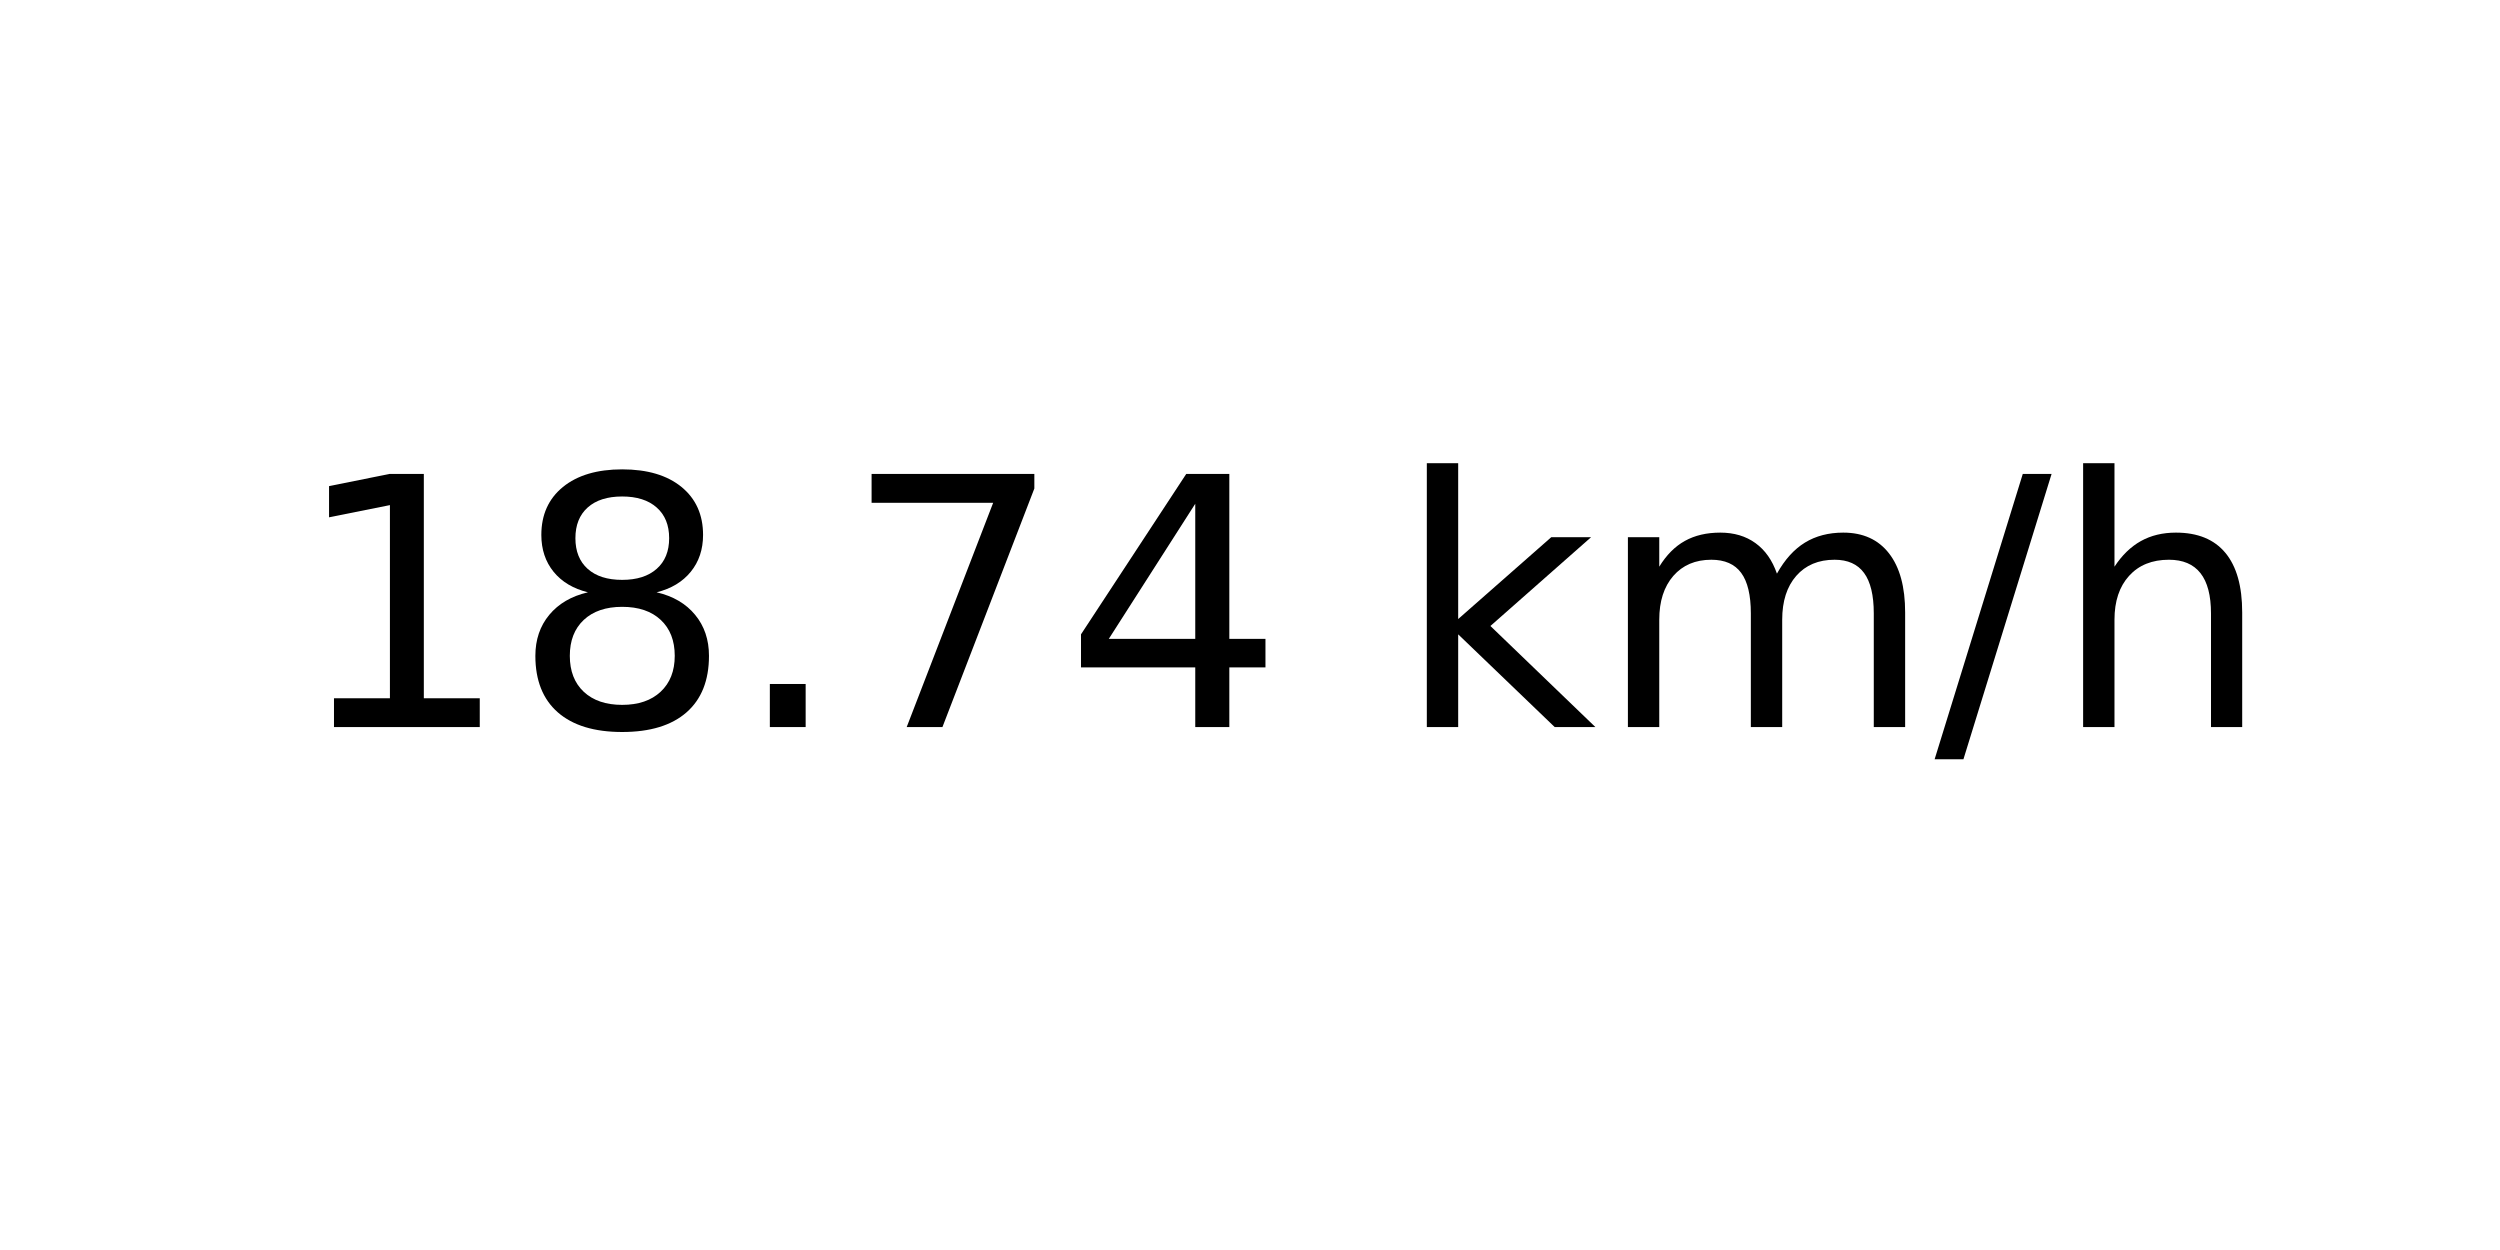
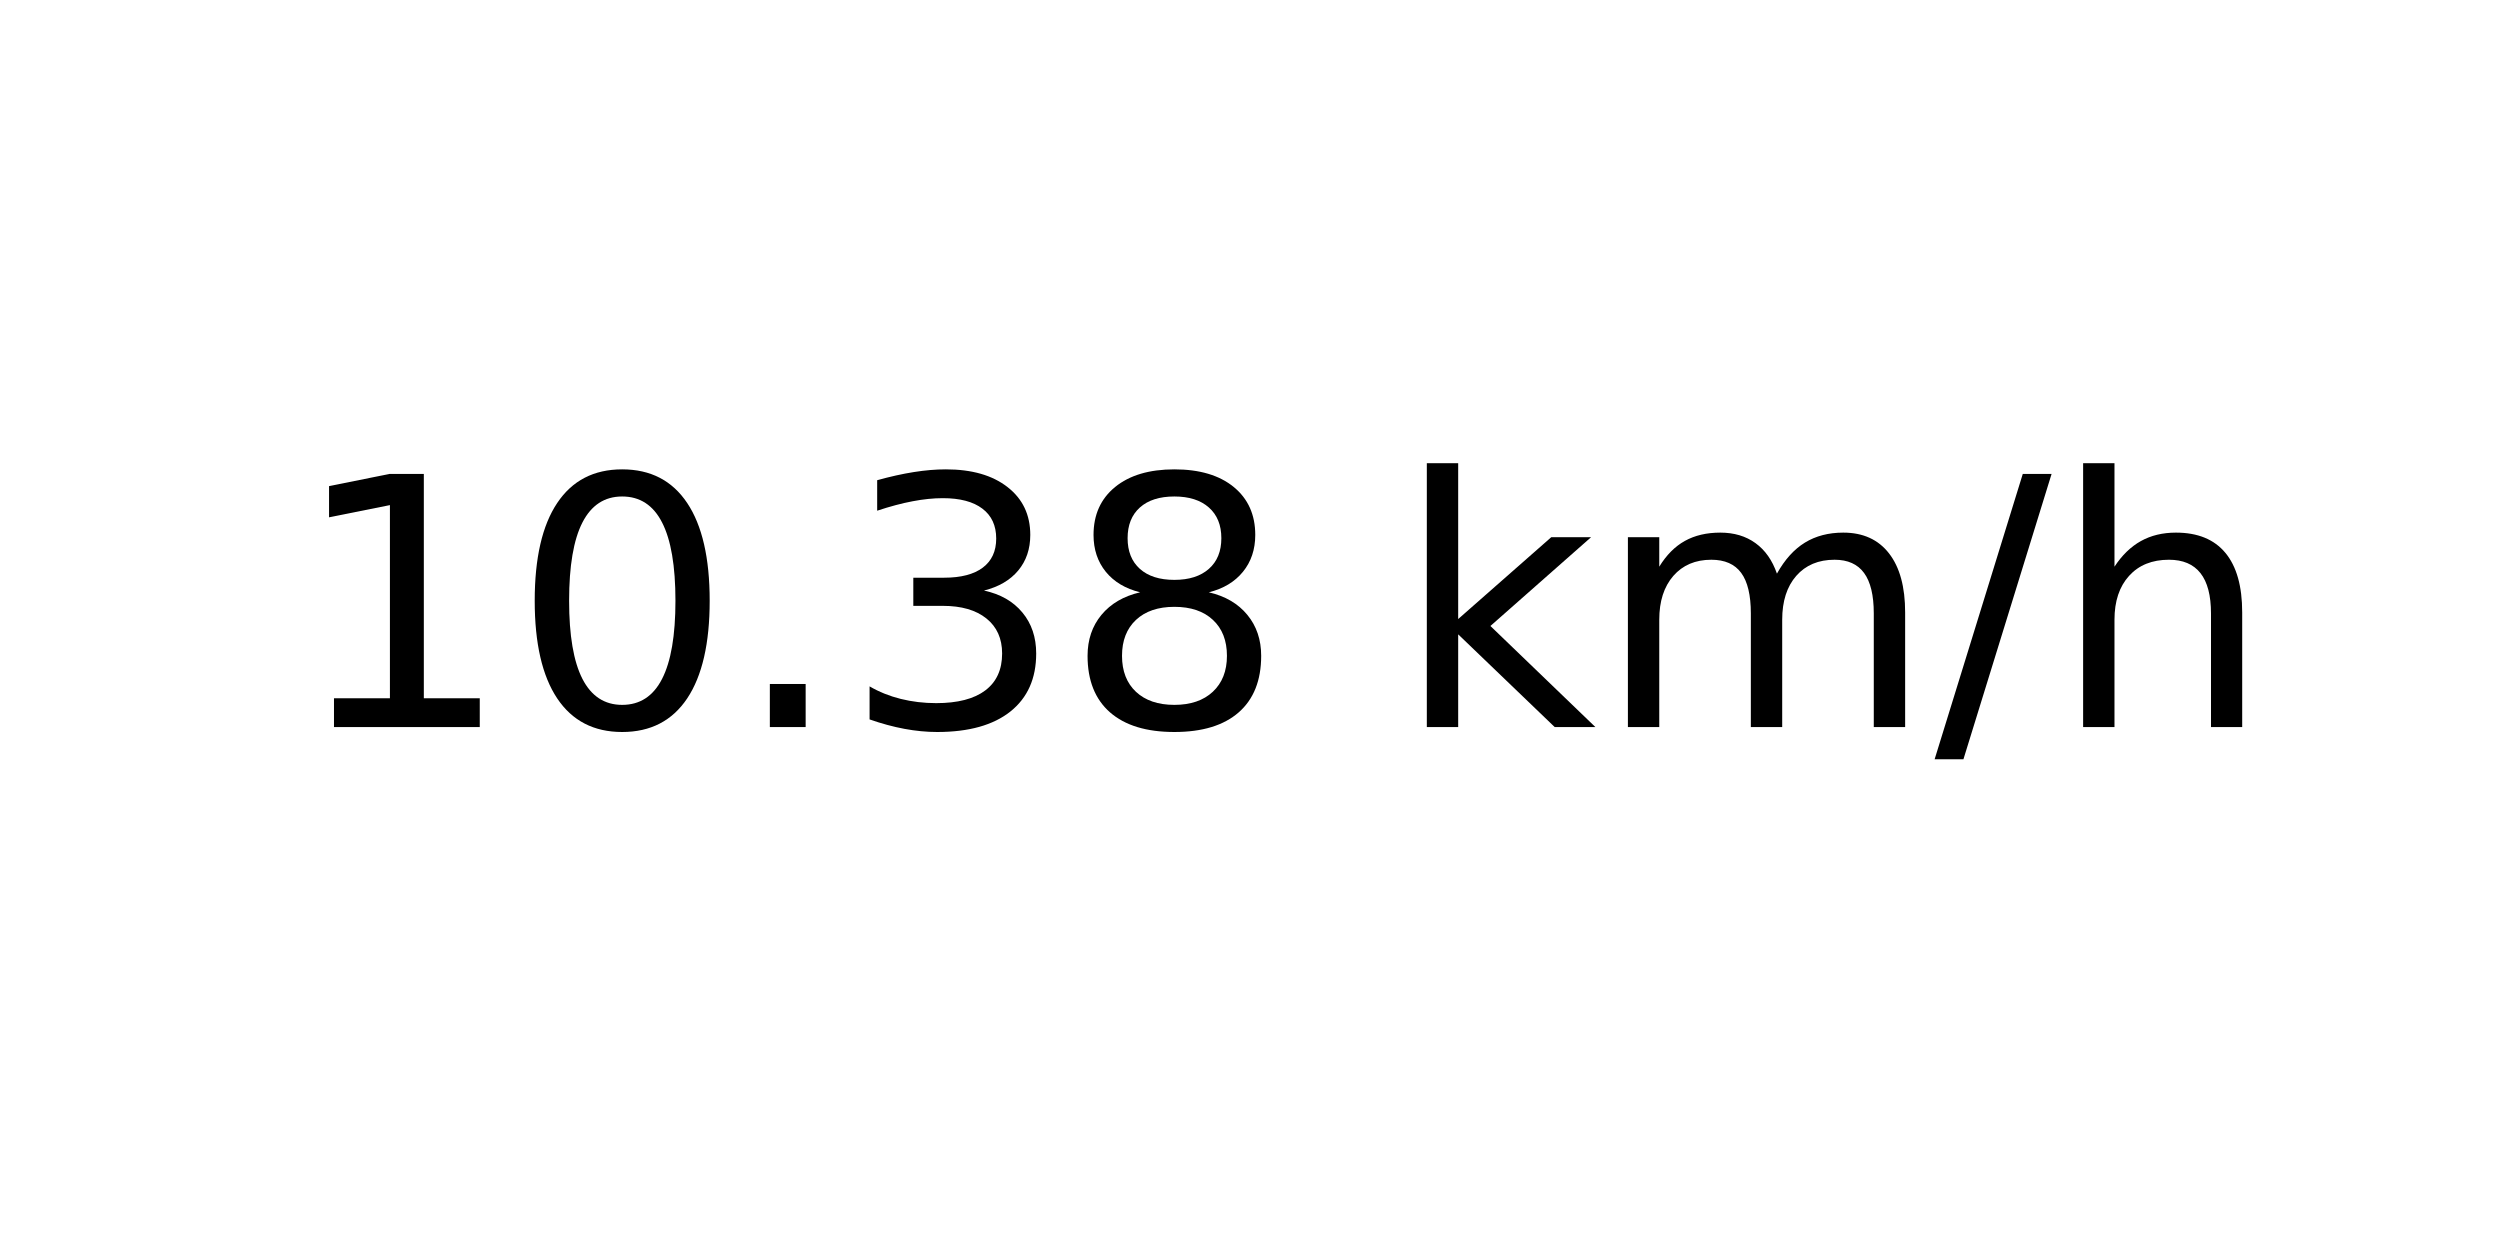
<svg xmlns="http://www.w3.org/2000/svg" xmlns:xlink="http://www.w3.org/1999/xlink" width="72pt" height="36pt" viewBox="0 0 72 36" version="1.1">
  <defs>
    <style type="text/css">*{stroke-linejoin: round; stroke-linecap: butt}</style>
  </defs>
  <g id="figure_1">
    <g id="axes_1">
      <g id="text_1">
        <g transform="translate(8.378125 20.93937) scale(0.1 -0.1)">
          <defs>
            <path id="DejaVuSans-31" d="M 794 531  L 1825 531  L 1825 4091  L 703 3866  L 703 4441  L 1819 4666  L 2450 4666  L 2450 531  L 3481 531  L 3481 0  L 794 0  L 794 531  z " transform="scale(0.015625)" />
+             <path id="DejaVuSans-30" d="M 2034 4250  Q 1547 4250 1301 3770  Q 1056 3291 1056 2328  Q 1056 1369 1301 889  Q 1547 409 2034 409  Q 2525 409 2770 889  Q 3016 1369 3016 2328  Q 3016 3291 2770 3770  Q 2525 4250 2034 4250  z M 2034 4750  Q 2819 4750 3233 4129  Q 3647 3509 3647 2328  Q 3647 1150 3233 529  Q 2819 -91 2034 -91  Q 1250 -91 836 529  Q 422 1150 422 2328  Q 422 3509 836 4129  Q 1250 4750 2034 4750  z " transform="scale(0.015625)" />
+             <path id="DejaVuSans-2e" d="M 684 794  L 1344 794  L 1344 0  L 684 0  L 684 794  z " transform="scale(0.015625)" />
+             <path id="DejaVuSans-33" d="M 2597 2516  Q 3050 2419 3304 2112  Q 3559 1806 3559 1356  Q 3559 666 3084 287  Q 2609 -91 1734 -91  Q 1441 -91 1130 -33  Q 819 25 488 141  L 488 750  Q 750 597 1062 519  Q 1375 441 1716 441  Q 2309 441 2620 675  Q 2931 909 2931 1356  Q 2931 1769 2642 2001  Q 2353 2234 1838 2234  L 1294 2234  L 1294 2753  L 1863 2753  Q 2328 2753 2575 2939  Q 2822 3125 2822 3475  Q 2822 3834 2567 4026  Q 2313 4219 1838 4219  Q 1578 4219 1281 4162  Q 984 4106 628 3988  L 628 4550  Q 988 4650 1302 4700  Q 1616 4750 1894 4750  Q 2613 4750 3031 4423  Q 3450 4097 3450 3541  Q 3450 3153 3228 2886  Q 3006 2619 2597 2516  z " transform="scale(0.015625)" />
            <path id="DejaVuSans-38" d="M 2034 2216  Q 1584 2216 1326 1975  Q 1069 1734 1069 1313  Q 1069 891 1326 650  Q 1584 409 2034 409  Q 2484 409 2743 651  Q 3003 894 3003 1313  Q 3003 1734 2745 1975  Q 2488 2216 2034 2216  z M 1403 2484  Q 997 2584 770 2862  Q 544 3141 544 3541  Q 544 4100 942 4425  Q 1341 4750 2034 4750  Q 2731 4750 3128 4425  Q 3525 4100 3525 3541  Q 3525 3141 3298 2862  Q 3072 2584 2669 2484  Q 3125 2378 3379 2068  Q 3634 1759 3634 1313  Q 3634 634 3220 271  Q 2806 -91 2034 -91  Q 1263 -91 848 271  Q 434 634 434 1313  Q 434 1759 690 2068  Q 947 2378 1403 2484  z M 1172 3481  Q 1172 3119 1398 2916  Q 1625 2713 2034 2713  Q 2441 2713 2670 2916  Q 2900 3119 2900 3481  Q 2900 3844 2670 4047  Q 2441 4250 2034 4250  Q 1625 4250 1398 4047  Q 1172 3844 1172 3481  z " transform="scale(0.015625)" />
-             <path id="DejaVuSans-2e" d="M 684 794  L 1344 794  L 1344 0  L 684 0  L 684 794  z " transform="scale(0.015625)" />
-             <path id="DejaVuSans-37" d="M 525 4666  L 3525 4666  L 3525 4397  L 1831 0  L 1172 0  L 2766 4134  L 525 4134  L 525 4666  z " transform="scale(0.015625)" />
-             <path id="DejaVuSans-34" d="M 2419 4116  L 825 1625  L 2419 1625  L 2419 4116  z M 2253 4666  L 3047 4666  L 3047 1625  L 3713 1625  L 3713 1100  L 3047 1100  L 3047 0  L 2419 0  L 2419 1100  L 313 1100  L 313 1709  L 2253 4666  z " transform="scale(0.015625)" />
            <path id="DejaVuSans-20" transform="scale(0.015625)" />
            <path id="DejaVuSans-6b" d="M 581 4863  L 1159 4863  L 1159 1991  L 2875 3500  L 3609 3500  L 1753 1863  L 3688 0  L 2938 0  L 1159 1709  L 1159 0  L 581 0  L 581 4863  z " transform="scale(0.015625)" />
            <path id="DejaVuSans-6d" d="M 3328 2828  Q 3544 3216 3844 3400  Q 4144 3584 4550 3584  Q 5097 3584 5394 3201  Q 5691 2819 5691 2113  L 5691 0  L 5113 0  L 5113 2094  Q 5113 2597 4934 2840  Q 4756 3084 4391 3084  Q 3944 3084 3684 2787  Q 3425 2491 3425 1978  L 3425 0  L 2847 0  L 2847 2094  Q 2847 2600 2669 2842  Q 2491 3084 2119 3084  Q 1678 3084 1418 2786  Q 1159 2488 1159 1978  L 1159 0  L 581 0  L 581 3500  L 1159 3500  L 1159 2956  Q 1356 3278 1631 3431  Q 1906 3584 2284 3584  Q 2666 3584 2933 3390  Q 3200 3197 3328 2828  z " transform="scale(0.015625)" />
            <path id="DejaVuSans-2f" d="M 1625 4666  L 2156 4666  L 531 -594  L 0 -594  L 1625 4666  z " transform="scale(0.015625)" />
            <path id="DejaVuSans-68" d="M 3513 2113  L 3513 0  L 2938 0  L 2938 2094  Q 2938 2591 2744 2837  Q 2550 3084 2163 3084  Q 1697 3084 1428 2787  Q 1159 2491 1159 1978  L 1159 0  L 581 0  L 581 4863  L 1159 4863  L 1159 2956  Q 1366 3272 1645 3428  Q 1925 3584 2291 3584  Q 2894 3584 3203 3211  Q 3513 2838 3513 2113  z " transform="scale(0.015625)" />
          </defs>
          <use xlink:href="#DejaVuSans-31" />
-           <use xlink:href="#DejaVuSans-38" x="63.623" />
+           <use xlink:href="#DejaVuSans-30" x="63.623" />
          <use xlink:href="#DejaVuSans-2e" x="127.246" />
-           <use xlink:href="#DejaVuSans-37" x="159.033" />
-           <use xlink:href="#DejaVuSans-34" x="222.656" />
+           <use xlink:href="#DejaVuSans-33" x="159.033" />
+           <use xlink:href="#DejaVuSans-38" x="222.656" />
          <use xlink:href="#DejaVuSans-20" x="286.279" />
          <use xlink:href="#DejaVuSans-6b" x="318.066" />
          <use xlink:href="#DejaVuSans-6d" x="375.977" />
          <use xlink:href="#DejaVuSans-2f" x="473.389" />
          <use xlink:href="#DejaVuSans-68" x="507.08" />
        </g>
      </g>
    </g>
  </g>
</svg>
